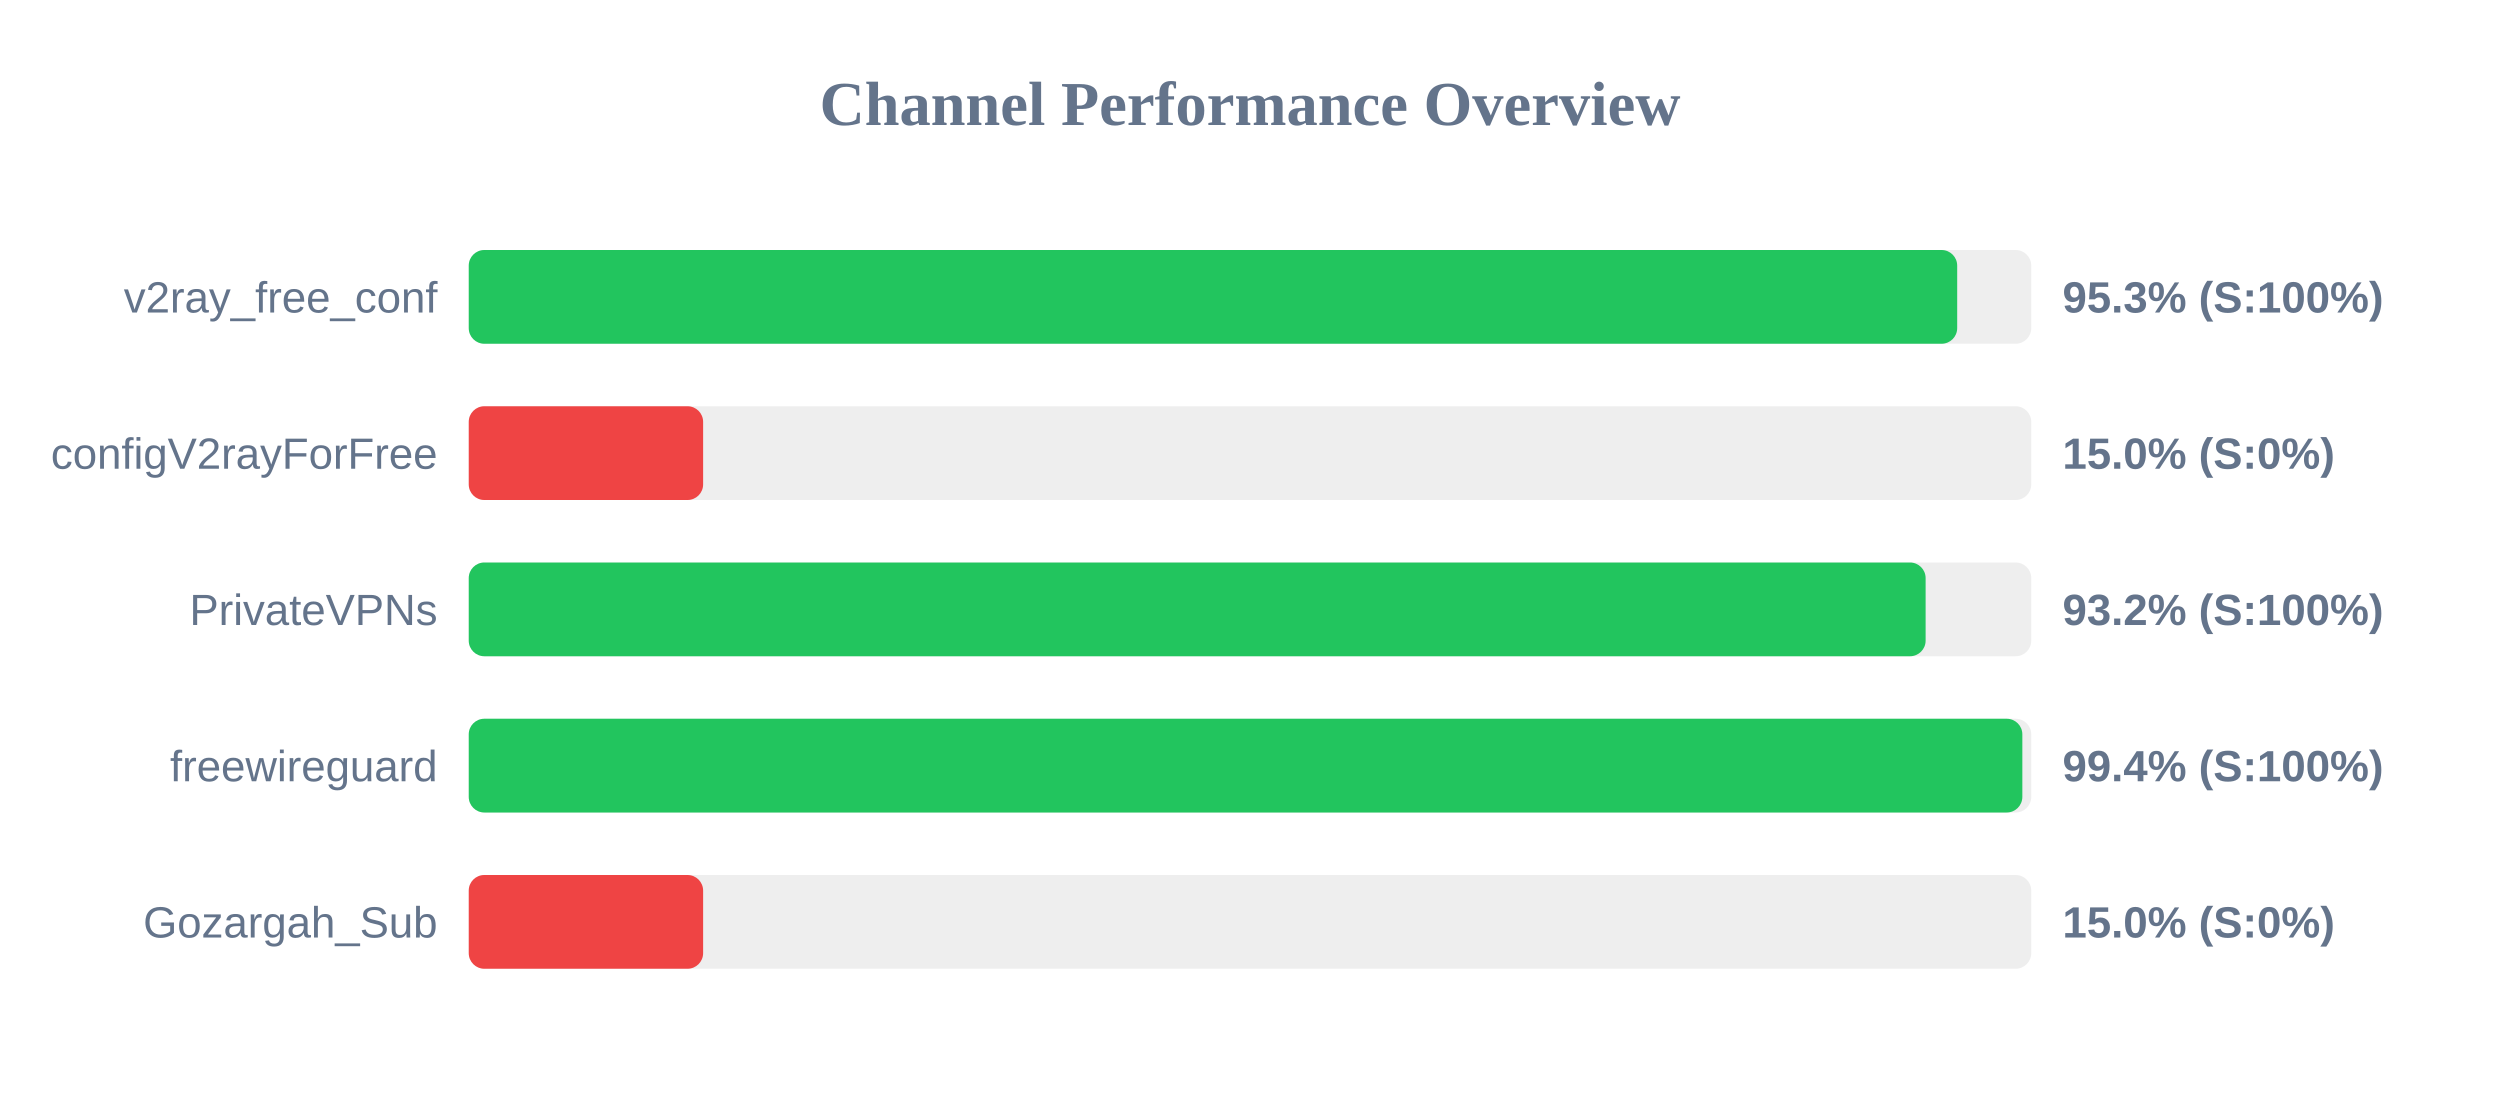
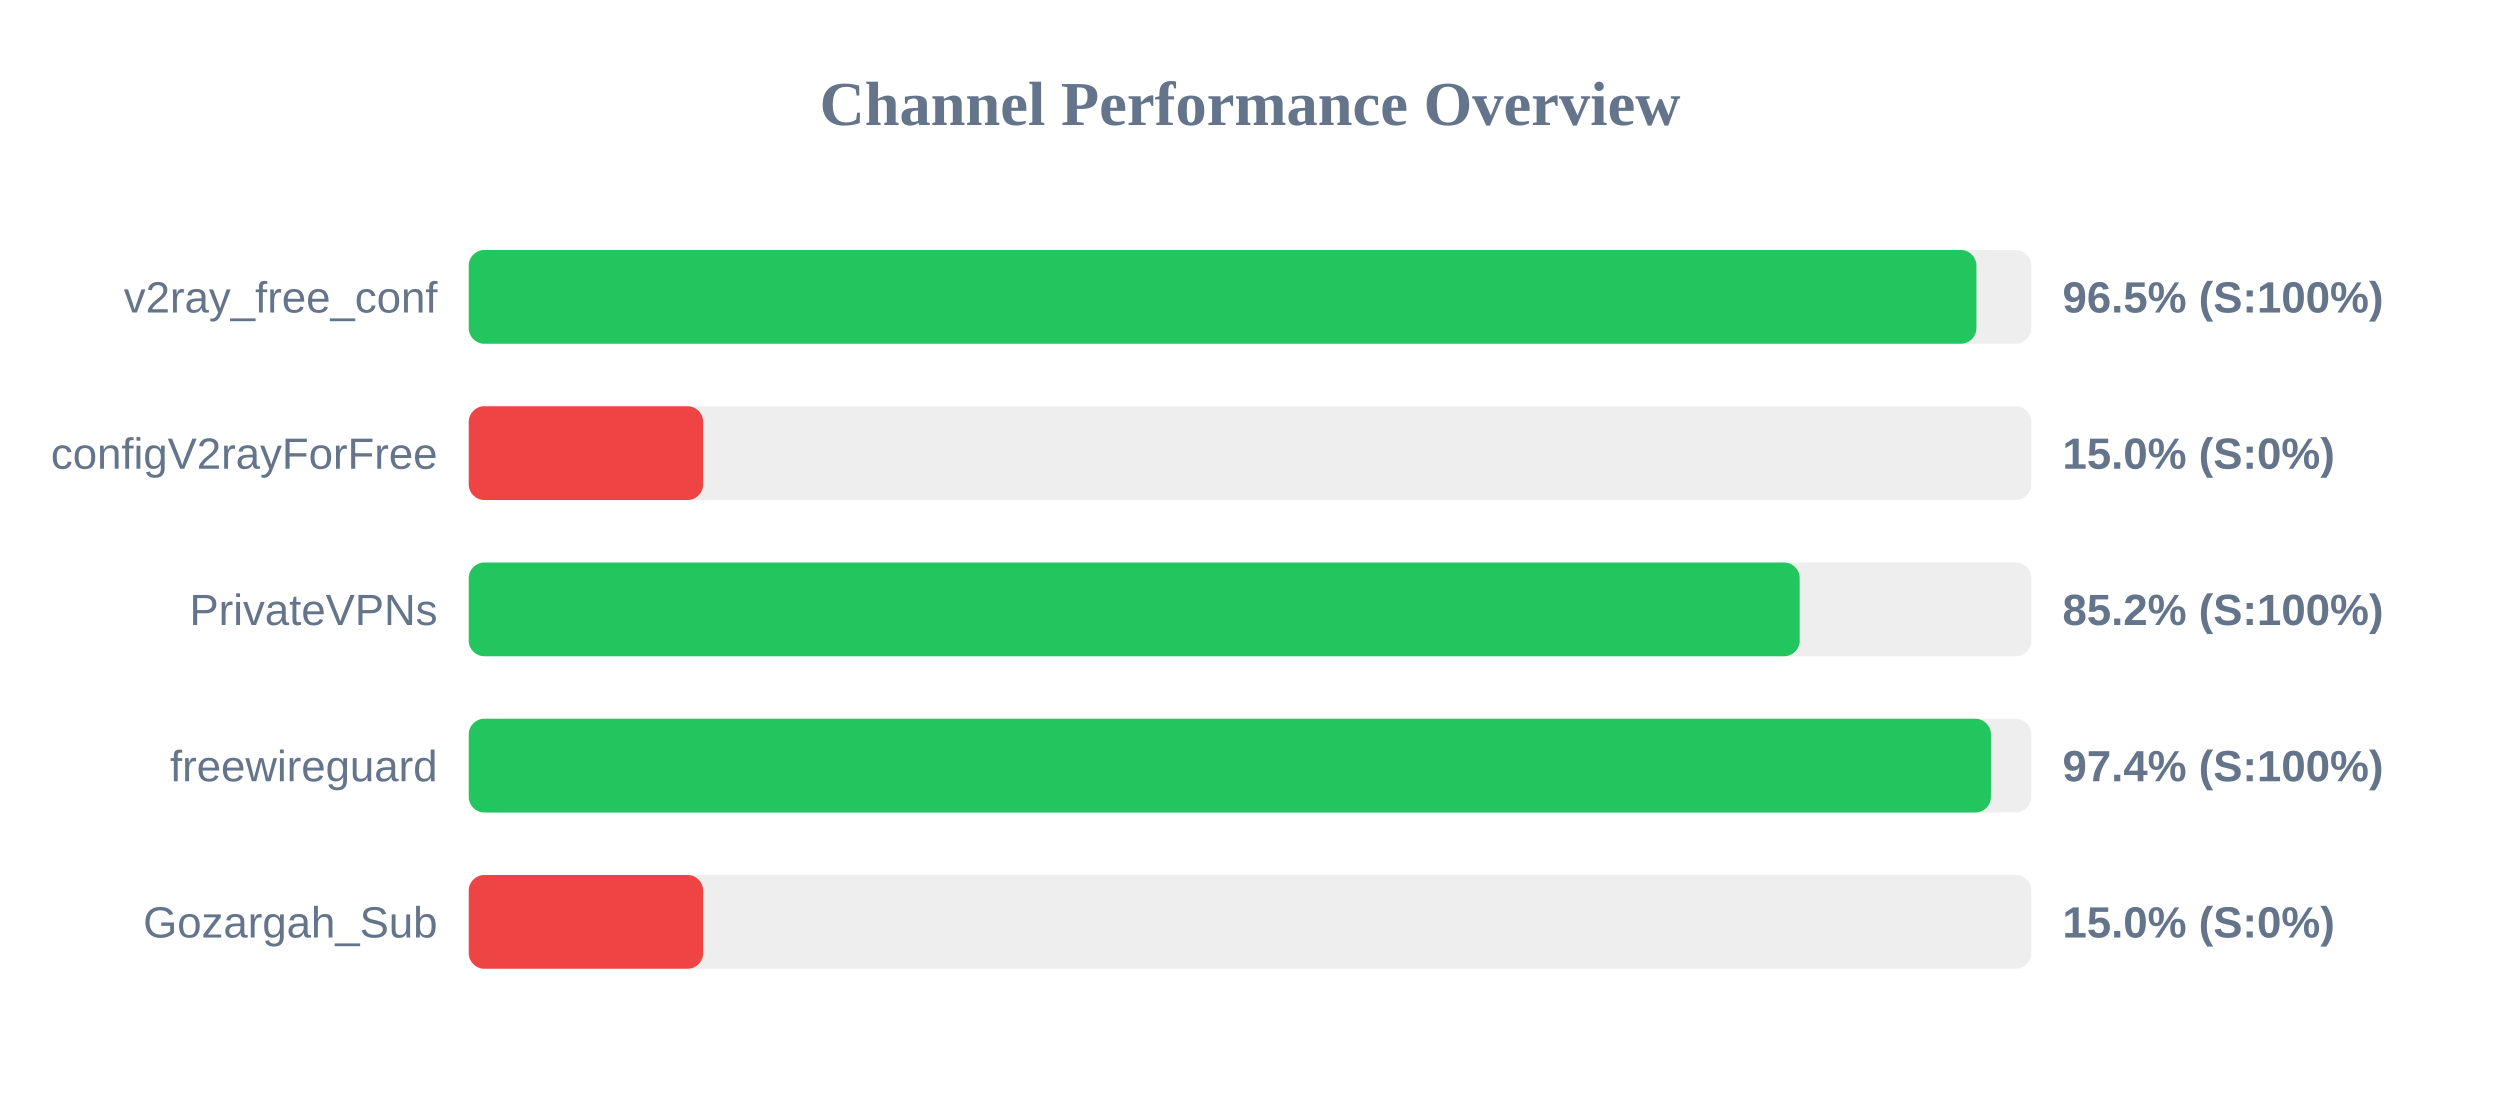
<svg xmlns="http://www.w3.org/2000/svg" width="800" height="350" version="1.1">
  <style>
        .row { font: 14px Arial; fill: #64748b; }
        .score { font: bold 14px Arial; fill: #64748b; }
    </style>
  <text x="400" y="40" text-anchor="middle" font-size="20px" font-weight="bold" fill="#64748b">Channel Performance Overview</text>
  <rect x="150" y="80" width="500" height="30" fill="#eee" rx="5" />
-   <rect x="150" y="80" width="476.3" height="30" fill="#22c55e" rx="5" />
+   <rect x="150" y="80" width="482.45" height="30" fill="#22c55e" rx="5" />
  <text x="140" y="100" text-anchor="end" class="row">v2ray_free_conf</text>
-   <text x="660" y="100" text-anchor="start" class="score">95.3% (S:100%)</text>
+   <text x="660" y="100" text-anchor="start" class="score">96.5% (S:100%)</text>
  <rect x="150" y="130" width="500" height="30" fill="#eee" rx="5" />
  <rect x="150" y="130" width="75.0" height="30" fill="#ef4444" rx="5" />
  <text x="140" y="150" text-anchor="end" class="row">configV2rayForFree</text>
  <text x="660" y="150" text-anchor="start" class="score">15.0% (S:0%)</text>
  <rect x="150" y="180" width="500" height="30" fill="#eee" rx="5" />
-   <rect x="150" y="180" width="466.2" height="30" fill="#22c55e" rx="5" />
+   <rect x="150" y="180" width="425.9" height="30" fill="#22c55e" rx="5" />
  <text x="140" y="200" text-anchor="end" class="row">PrivateVPNs</text>
-   <text x="660" y="200" text-anchor="start" class="score">93.2% (S:100%)</text>
+   <text x="660" y="200" text-anchor="start" class="score">85.2% (S:100%)</text>
  <rect x="150" y="230" width="500" height="30" fill="#eee" rx="5" />
-   <rect x="150" y="230" width="497.15" height="30" fill="#22c55e" rx="5" />
+   <rect x="150" y="230" width="487.1" height="30" fill="#22c55e" rx="5" />
  <text x="140" y="250" text-anchor="end" class="row">freewireguard</text>
-   <text x="660" y="250" text-anchor="start" class="score">99.4% (S:100%)</text>
+   <text x="660" y="250" text-anchor="start" class="score">97.4% (S:100%)</text>
  <rect x="150" y="280" width="500" height="30" fill="#eee" rx="5" />
  <rect x="150" y="280" width="75.0" height="30" fill="#ef4444" rx="5" />
  <text x="140" y="300" text-anchor="end" class="row">Gozargah_Sub</text>
  <text x="660" y="300" text-anchor="start" class="score">15.0% (S:0%)</text>
</svg>
